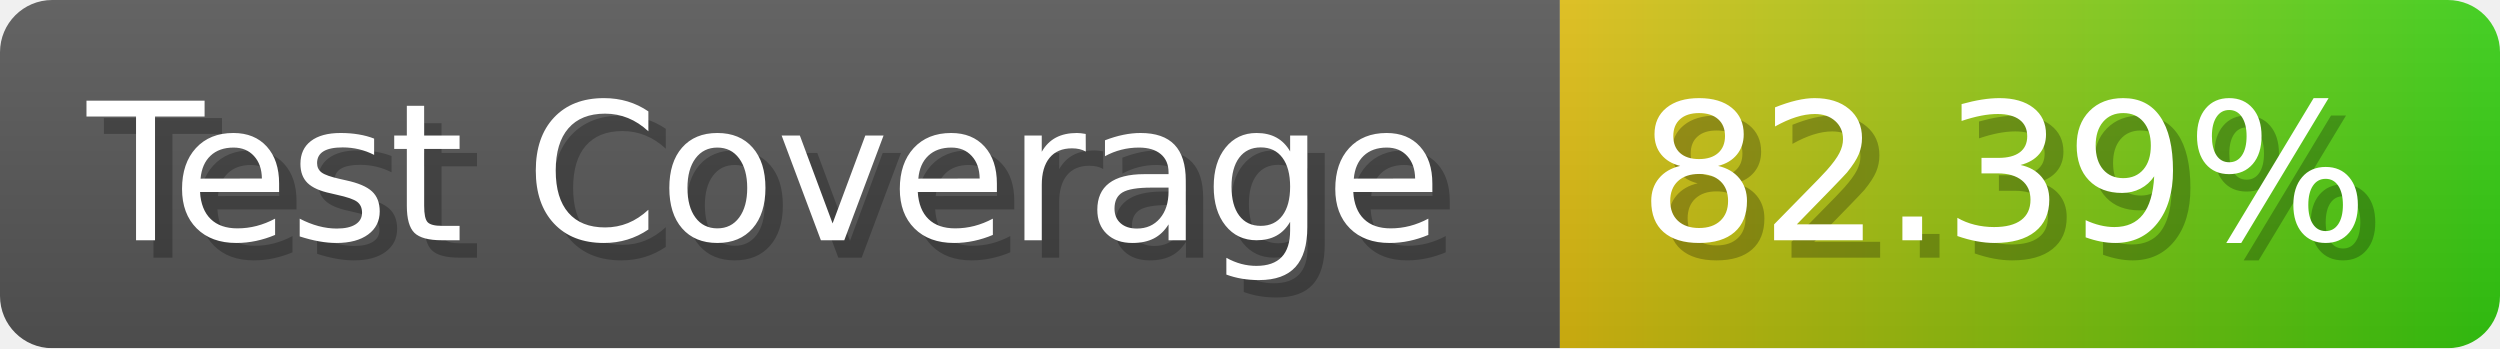
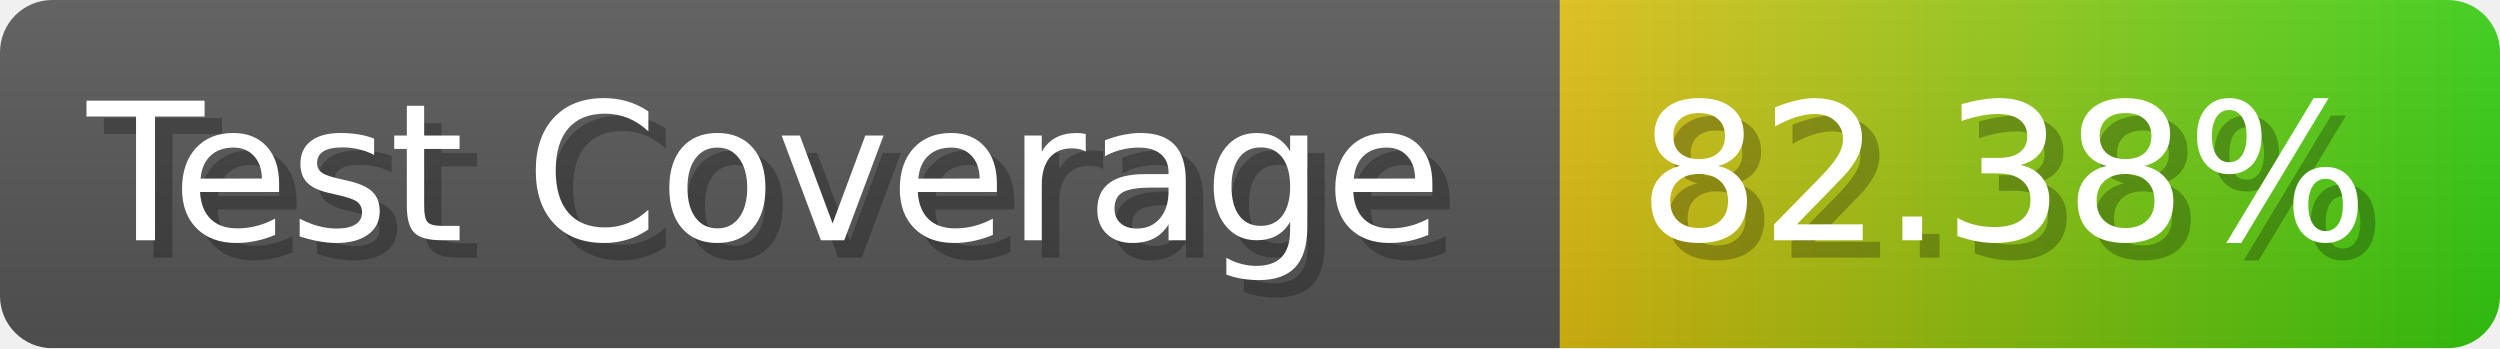
- <svg xmlns="http://www.w3.org/2000/svg" width="143.6" height="20" viewBox="0 0 1436 200" role="img" aria-label="Test Coverage: 82.39%">
+ <svg xmlns="http://www.w3.org/2000/svg" width="143.6" height="20" viewBox="0 0 1436 200" role="img" aria-label="Test Coverage: 82.38%">
  <linearGradient id="a" x2="0" y2="100%">
    <stop offset="0" stop-opacity=".1" stop-color="#EEE" />
    <stop offset="1" stop-opacity=".1" />
  </linearGradient>
  <mask id="m">
    <rect width="1436" height="200" rx="30" fill="#FFF" />
  </mask>
  <g mask="url(#m)">
    <rect width="896" height="200" fill="#555" />
    <rect width="540" height="200" fill="url(#x)" x="896" />
    <rect width="1436" height="200" fill="url(#a)" />
  </g>
  <g aria-hidden="true" fill="#fff" text-anchor="start" font-family="Verdana,DejaVu Sans,sans-serif" font-size="110">
    <text x="60" y="148" textLength="796" fill="#000" opacity="0.25">Test Coverage</text>
    <text x="50" y="138" textLength="796">Test Coverage</text>
-     <text x="951" y="148" textLength="440" fill="#000" opacity="0.25">82.39%</text>
-     <text x="941" y="138" textLength="440">82.39%</text>
+     <text x="951" y="148" textLength="440" fill="#000" opacity="0.25">82.38%</text>
+     <text x="941" y="138" textLength="440">82.38%</text>
  </g>
  <linearGradient id="x" x1="0%" y1="0%" x2="100%" y2="0%">
    <stop offset="0%" style="stop-color:#DB1" />
    <stop offset="100%" style="stop-color:#3C1" />
  </linearGradient>
</svg>
